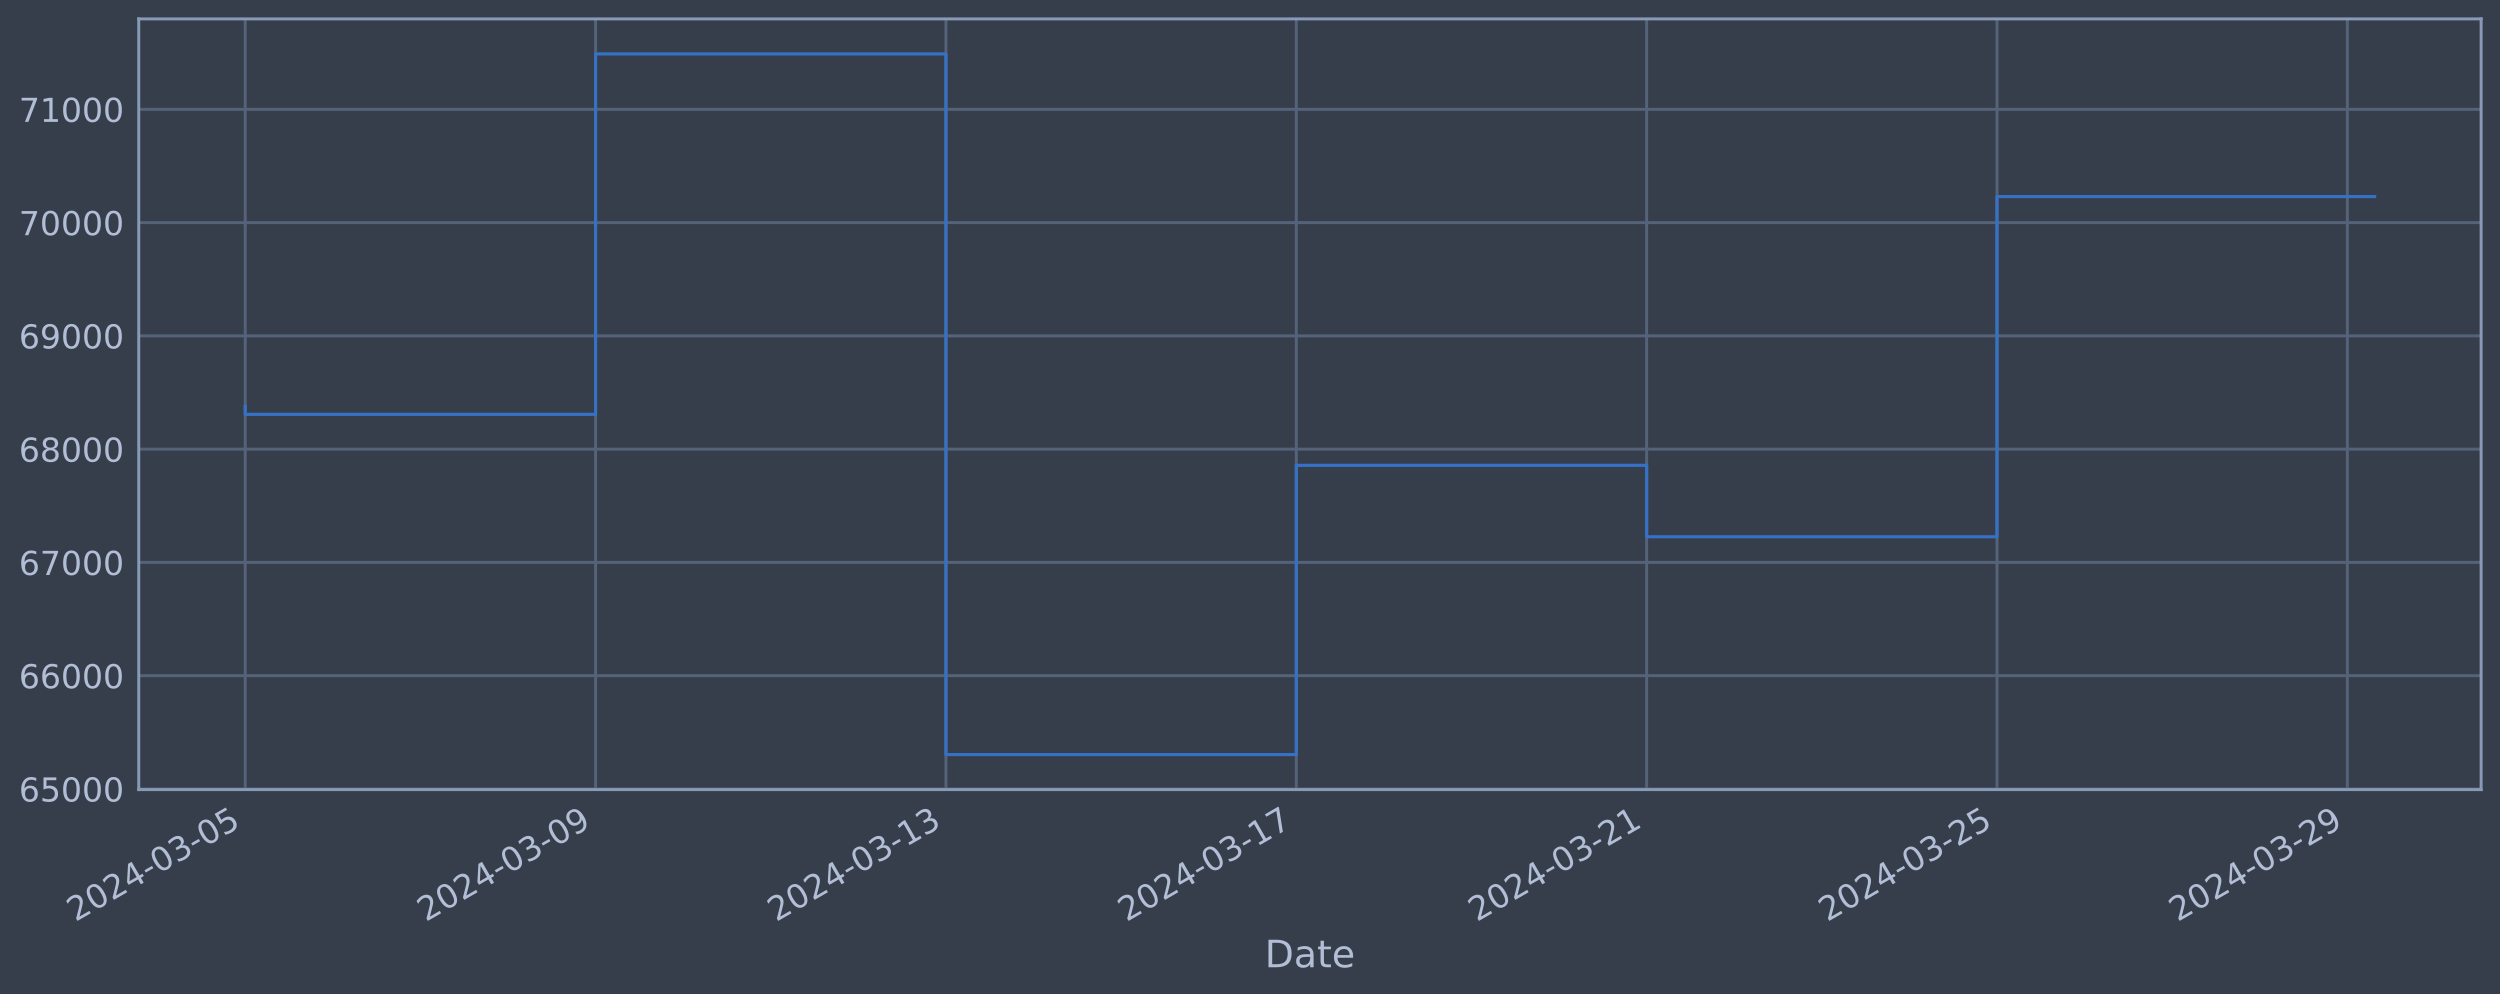
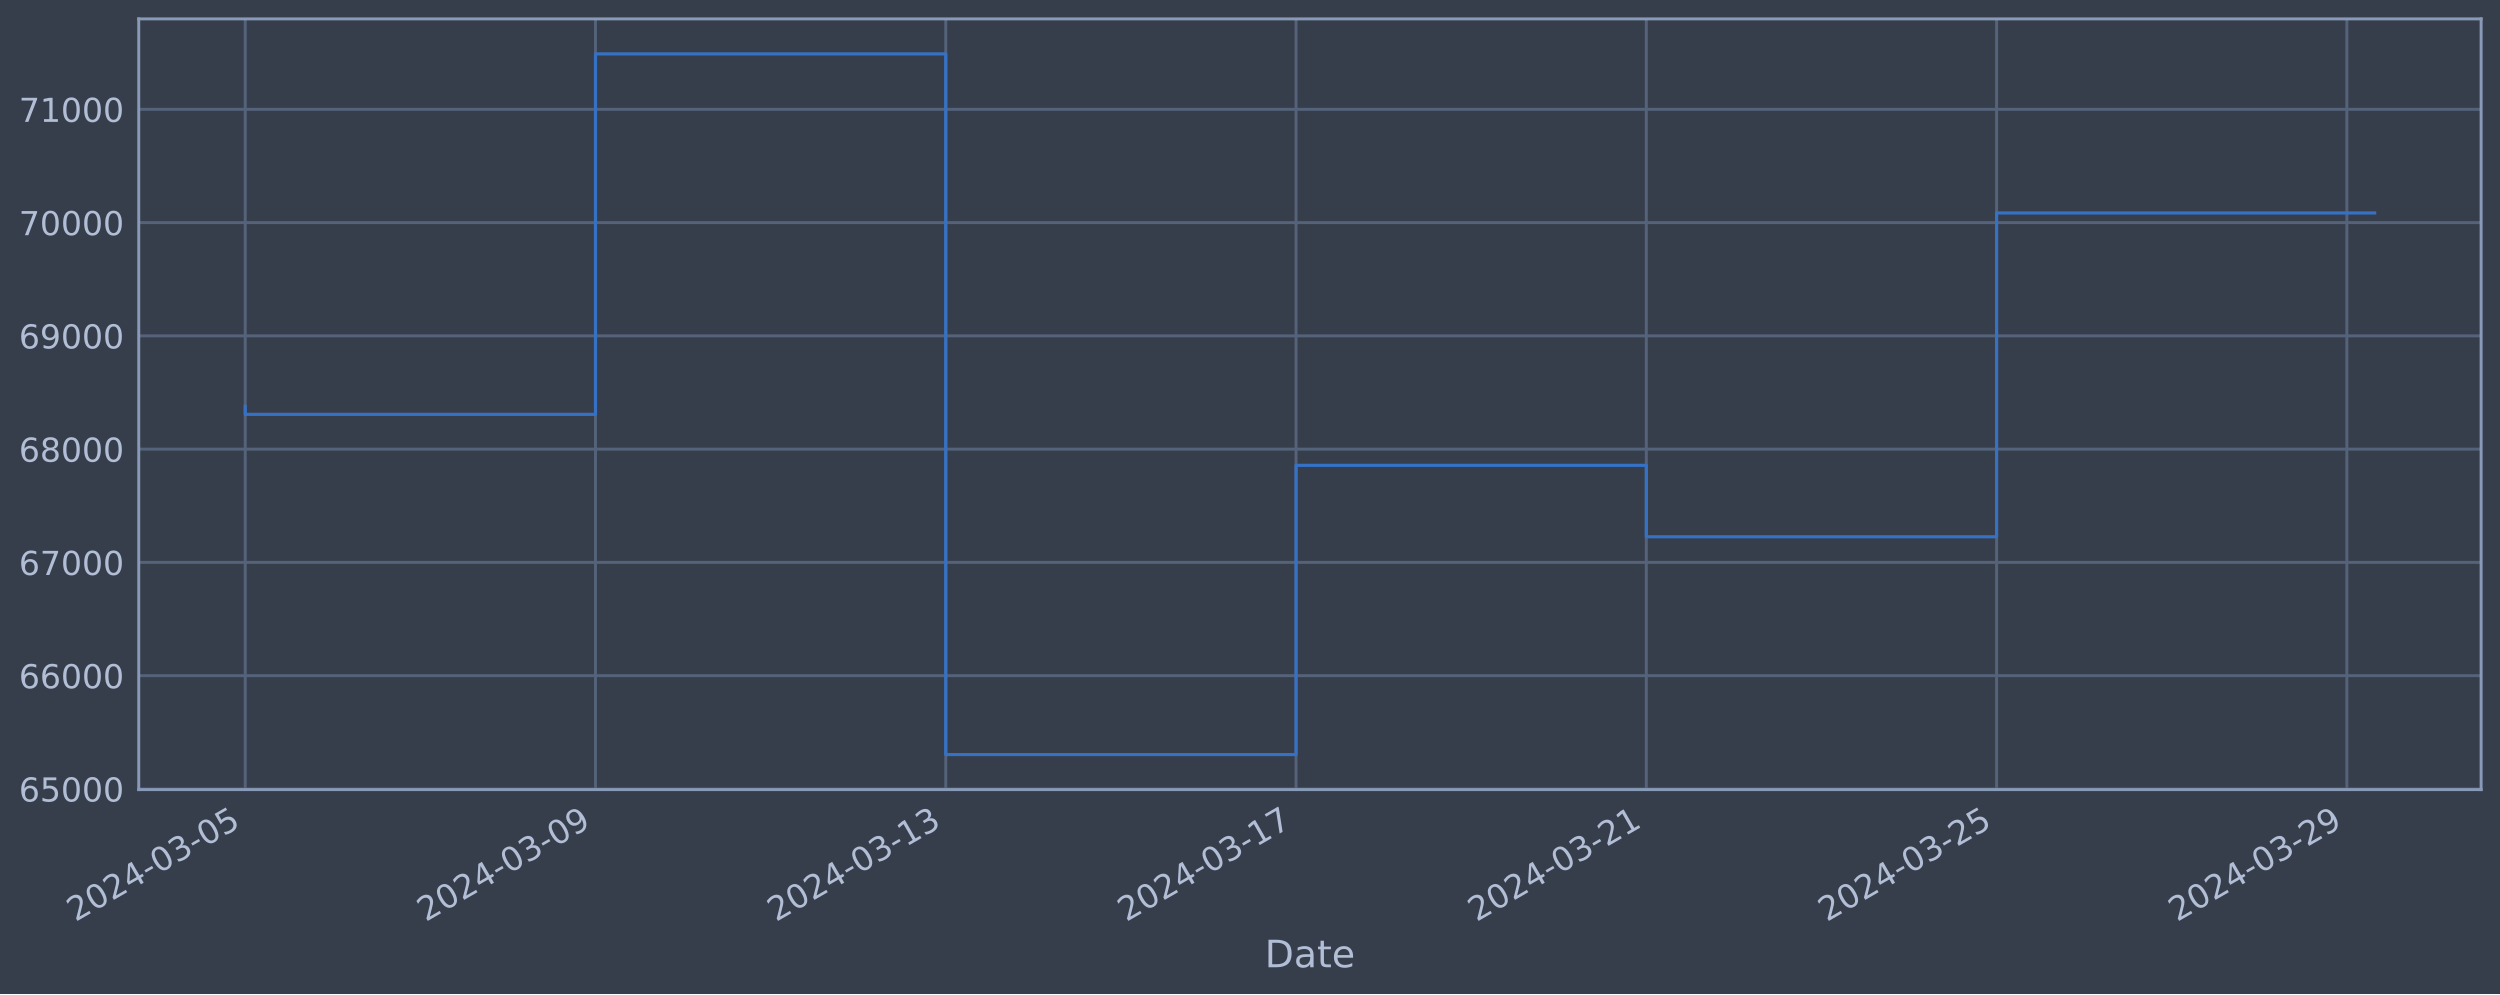
<svg xmlns="http://www.w3.org/2000/svg" xmlns:xlink="http://www.w3.org/1999/xlink" width="952.884pt" height="378.87pt" viewBox="0 0 952.884 378.87" version="1.1">
  <defs>
    <style type="text/css">*{stroke-linejoin: round; stroke-linecap: butt}</style>
  </defs>
  <g id="figure_1">
    <g id="patch_1">
      <path d="M 0 378.87  L 952.884 378.87  L 952.884 0  L 0 0  z " style="fill: #373e4b" />
    </g>
    <g id="axes_1">
      <g id="patch_2">
        <path d="M 52.884 300.96  L 945.684 300.96  L 945.684 7.2  L 52.884 7.2  z " style="fill: #373e4b" />
      </g>
      <g id="matplotlib.axis_1">
        <g id="xtick_1">
          <g id="line2d_1">
-             <path d="M 93.466 300.96  L 93.466 7.2  " clip-path="url(#p382f522362)" style="fill: none; stroke: #546379; stroke-width: 1.12; stroke-linecap: square" />
+             <path d="M 93.466 300.96  L 93.466 7.2  " clip-path="url(#p218a5cc08b)" style="fill: none; stroke: #546379; stroke-width: 1.12; stroke-linecap: square" />
          </g>
          <g id="line2d_2" />
          <g id="text_1">
            <g style="fill: #b1bed6" transform="translate(28.74006 351.4642) rotate(-30) scale(0.126 -0.126)">
              <defs>
                <path id="DejaVuSans-32" d="M 1228 531  L 3431 531  L 3431 0  L 469 0  L 469 531  Q 828 903 1448 1529  Q 2069 2156 2228 2338  Q 2531 2678 2651 2914  Q 2772 3150 2772 3378  Q 2772 3750 2511 3984  Q 2250 4219 1831 4219  Q 1534 4219 1204 4116  Q 875 4013 500 3803  L 500 4441  Q 881 4594 1212 4672  Q 1544 4750 1819 4750  Q 2544 4750 2975 4387  Q 3406 4025 3406 3419  Q 3406 3131 3298 2873  Q 3191 2616 2906 2266  Q 2828 2175 2409 1742  Q 1991 1309 1228 531  z " transform="scale(0.015625)" />
                <path id="DejaVuSans-30" d="M 2034 4250  Q 1547 4250 1301 3770  Q 1056 3291 1056 2328  Q 1056 1369 1301 889  Q 1547 409 2034 409  Q 2525 409 2770 889  Q 3016 1369 3016 2328  Q 3016 3291 2770 3770  Q 2525 4250 2034 4250  z M 2034 4750  Q 2819 4750 3233 4129  Q 3647 3509 3647 2328  Q 3647 1150 3233 529  Q 2819 -91 2034 -91  Q 1250 -91 836 529  Q 422 1150 422 2328  Q 422 3509 836 4129  Q 1250 4750 2034 4750  z " transform="scale(0.015625)" />
                <path id="DejaVuSans-34" d="M 2419 4116  L 825 1625  L 2419 1625  L 2419 4116  z M 2253 4666  L 3047 4666  L 3047 1625  L 3713 1625  L 3713 1100  L 3047 1100  L 3047 0  L 2419 0  L 2419 1100  L 313 1100  L 313 1709  L 2253 4666  z " transform="scale(0.015625)" />
                <path id="DejaVuSans-2d" d="M 313 2009  L 1997 2009  L 1997 1497  L 313 1497  L 313 2009  z " transform="scale(0.015625)" />
                <path id="DejaVuSans-33" d="M 2597 2516  Q 3050 2419 3304 2112  Q 3559 1806 3559 1356  Q 3559 666 3084 287  Q 2609 -91 1734 -91  Q 1441 -91 1130 -33  Q 819 25 488 141  L 488 750  Q 750 597 1062 519  Q 1375 441 1716 441  Q 2309 441 2620 675  Q 2931 909 2931 1356  Q 2931 1769 2642 2001  Q 2353 2234 1838 2234  L 1294 2234  L 1294 2753  L 1863 2753  Q 2328 2753 2575 2939  Q 2822 3125 2822 3475  Q 2822 3834 2567 4026  Q 2313 4219 1838 4219  Q 1578 4219 1281 4162  Q 984 4106 628 3988  L 628 4550  Q 988 4650 1302 4700  Q 1616 4750 1894 4750  Q 2613 4750 3031 4423  Q 3450 4097 3450 3541  Q 3450 3153 3228 2886  Q 3006 2619 2597 2516  z " transform="scale(0.015625)" />
                <path id="DejaVuSans-35" d="M 691 4666  L 3169 4666  L 3169 4134  L 1269 4134  L 1269 2991  Q 1406 3038 1543 3061  Q 1681 3084 1819 3084  Q 2600 3084 3056 2656  Q 3513 2228 3513 1497  Q 3513 744 3044 326  Q 2575 -91 1722 -91  Q 1428 -91 1123 -41  Q 819 9 494 109  L 494 744  Q 775 591 1075 516  Q 1375 441 1709 441  Q 2250 441 2565 725  Q 2881 1009 2881 1497  Q 2881 1984 2565 2268  Q 2250 2553 1709 2553  Q 1456 2553 1204 2497  Q 953 2441 691 2322  L 691 4666  z " transform="scale(0.015625)" />
              </defs>
              <use xlink:href="#DejaVuSans-32" />
              <use xlink:href="#DejaVuSans-30" x="63.623" />
              <use xlink:href="#DejaVuSans-32" x="127.246" />
              <use xlink:href="#DejaVuSans-34" x="190.869" />
              <use xlink:href="#DejaVuSans-2d" x="254.492" />
              <use xlink:href="#DejaVuSans-30" x="290.576" />
              <use xlink:href="#DejaVuSans-33" x="354.199" />
              <use xlink:href="#DejaVuSans-2d" x="417.822" />
              <use xlink:href="#DejaVuSans-30" x="453.906" />
              <use xlink:href="#DejaVuSans-35" x="517.529" />
            </g>
          </g>
        </g>
        <g id="xtick_2">
          <g id="line2d_3">
-             <path d="M 227.006 300.96  L 227.006 7.2  " clip-path="url(#p382f522362)" style="fill: none; stroke: #546379; stroke-width: 1.12; stroke-linecap: square" />
+             <path d="M 226.974 300.96  L 226.974 7.2  " clip-path="url(#p218a5cc08b)" style="fill: none; stroke: #546379; stroke-width: 1.12; stroke-linecap: square" />
          </g>
          <g id="line2d_4" />
          <g id="text_2">
-             <g style="fill: #b1bed6" transform="translate(162.2806 351.4642) rotate(-30) scale(0.126 -0.126)">
+             <g style="fill: #b1bed6" transform="translate(162.2485 351.4642) rotate(-30) scale(0.126 -0.126)">
              <defs>
                <path id="DejaVuSans-39" d="M 703 97  L 703 672  Q 941 559 1184 500  Q 1428 441 1663 441  Q 2288 441 2617 861  Q 2947 1281 2994 2138  Q 2813 1869 2534 1725  Q 2256 1581 1919 1581  Q 1219 1581 811 2004  Q 403 2428 403 3163  Q 403 3881 828 4315  Q 1253 4750 1959 4750  Q 2769 4750 3195 4129  Q 3622 3509 3622 2328  Q 3622 1225 3098 567  Q 2575 -91 1691 -91  Q 1453 -91 1209 -44  Q 966 3 703 97  z M 1959 2075  Q 2384 2075 2632 2365  Q 2881 2656 2881 3163  Q 2881 3666 2632 3958  Q 2384 4250 1959 4250  Q 1534 4250 1286 3958  Q 1038 3666 1038 3163  Q 1038 2656 1286 2365  Q 1534 2075 1959 2075  z " transform="scale(0.015625)" />
              </defs>
              <use xlink:href="#DejaVuSans-32" />
              <use xlink:href="#DejaVuSans-30" x="63.623" />
              <use xlink:href="#DejaVuSans-32" x="127.246" />
              <use xlink:href="#DejaVuSans-34" x="190.869" />
              <use xlink:href="#DejaVuSans-2d" x="254.492" />
              <use xlink:href="#DejaVuSans-30" x="290.576" />
              <use xlink:href="#DejaVuSans-33" x="354.199" />
              <use xlink:href="#DejaVuSans-2d" x="417.822" />
              <use xlink:href="#DejaVuSans-30" x="453.906" />
              <use xlink:href="#DejaVuSans-39" x="517.529" />
            </g>
          </g>
        </g>
        <g id="xtick_3">
          <g id="line2d_5">
-             <path d="M 360.547 300.96  L 360.547 7.2  " clip-path="url(#p382f522362)" style="fill: none; stroke: #546379; stroke-width: 1.12; stroke-linecap: square" />
+             <path d="M 360.482 300.96  L 360.482 7.2  " clip-path="url(#p218a5cc08b)" style="fill: none; stroke: #546379; stroke-width: 1.12; stroke-linecap: square" />
          </g>
          <g id="line2d_6" />
          <g id="text_3">
-             <g style="fill: #b1bed6" transform="translate(295.8212 351.4642) rotate(-30) scale(0.126 -0.126)">
+             <g style="fill: #b1bed6" transform="translate(295.757 351.4642) rotate(-30) scale(0.126 -0.126)">
              <defs>
                <path id="DejaVuSans-31" d="M 794 531  L 1825 531  L 1825 4091  L 703 3866  L 703 4441  L 1819 4666  L 2450 4666  L 2450 531  L 3481 531  L 3481 0  L 794 0  L 794 531  z " transform="scale(0.015625)" />
              </defs>
              <use xlink:href="#DejaVuSans-32" />
              <use xlink:href="#DejaVuSans-30" x="63.623" />
              <use xlink:href="#DejaVuSans-32" x="127.246" />
              <use xlink:href="#DejaVuSans-34" x="190.869" />
              <use xlink:href="#DejaVuSans-2d" x="254.492" />
              <use xlink:href="#DejaVuSans-30" x="290.576" />
              <use xlink:href="#DejaVuSans-33" x="354.199" />
              <use xlink:href="#DejaVuSans-2d" x="417.822" />
              <use xlink:href="#DejaVuSans-31" x="453.906" />
              <use xlink:href="#DejaVuSans-33" x="517.529" />
            </g>
          </g>
        </g>
        <g id="xtick_4">
          <g id="line2d_7">
-             <path d="M 494.087 300.96  L 494.087 7.2  " clip-path="url(#p382f522362)" style="fill: none; stroke: #546379; stroke-width: 1.12; stroke-linecap: square" />
+             <path d="M 493.991 300.96  L 493.991 7.2  " clip-path="url(#p218a5cc08b)" style="fill: none; stroke: #546379; stroke-width: 1.12; stroke-linecap: square" />
          </g>
          <g id="line2d_8" />
          <g id="text_4">
-             <g style="fill: #b1bed6" transform="translate(429.3617 351.4642) rotate(-30) scale(0.126 -0.126)">
+             <g style="fill: #b1bed6" transform="translate(429.2654 351.4642) rotate(-30) scale(0.126 -0.126)">
              <defs>
                <path id="DejaVuSans-37" d="M 525 4666  L 3525 4666  L 3525 4397  L 1831 0  L 1172 0  L 2766 4134  L 525 4134  L 525 4666  z " transform="scale(0.015625)" />
              </defs>
              <use xlink:href="#DejaVuSans-32" />
              <use xlink:href="#DejaVuSans-30" x="63.623" />
              <use xlink:href="#DejaVuSans-32" x="127.246" />
              <use xlink:href="#DejaVuSans-34" x="190.869" />
              <use xlink:href="#DejaVuSans-2d" x="254.492" />
              <use xlink:href="#DejaVuSans-30" x="290.576" />
              <use xlink:href="#DejaVuSans-33" x="354.199" />
              <use xlink:href="#DejaVuSans-2d" x="417.822" />
              <use xlink:href="#DejaVuSans-31" x="453.906" />
              <use xlink:href="#DejaVuSans-37" x="517.529" />
            </g>
          </g>
        </g>
        <g id="xtick_5">
          <g id="line2d_9">
-             <path d="M 627.628 300.96  L 627.628 7.2  " clip-path="url(#p382f522362)" style="fill: none; stroke: #546379; stroke-width: 1.12; stroke-linecap: square" />
+             <path d="M 627.499 300.96  L 627.499 7.2  " clip-path="url(#p218a5cc08b)" style="fill: none; stroke: #546379; stroke-width: 1.12; stroke-linecap: square" />
          </g>
          <g id="line2d_10" />
          <g id="text_5">
-             <g style="fill: #b1bed6" transform="translate(562.9023 351.4642) rotate(-30) scale(0.126 -0.126)">
+             <g style="fill: #b1bed6" transform="translate(562.7739 351.4642) rotate(-30) scale(0.126 -0.126)">
              <use xlink:href="#DejaVuSans-32" />
              <use xlink:href="#DejaVuSans-30" x="63.623" />
              <use xlink:href="#DejaVuSans-32" x="127.246" />
              <use xlink:href="#DejaVuSans-34" x="190.869" />
              <use xlink:href="#DejaVuSans-2d" x="254.492" />
              <use xlink:href="#DejaVuSans-30" x="290.576" />
              <use xlink:href="#DejaVuSans-33" x="354.199" />
              <use xlink:href="#DejaVuSans-2d" x="417.822" />
              <use xlink:href="#DejaVuSans-32" x="453.906" />
              <use xlink:href="#DejaVuSans-31" x="517.529" />
            </g>
          </g>
        </g>
        <g id="xtick_6">
          <g id="line2d_11">
-             <path d="M 761.168 300.96  L 761.168 7.2  " clip-path="url(#p382f522362)" style="fill: none; stroke: #546379; stroke-width: 1.12; stroke-linecap: square" />
+             <path d="M 761.008 300.96  L 761.008 7.2  " clip-path="url(#p218a5cc08b)" style="fill: none; stroke: #546379; stroke-width: 1.12; stroke-linecap: square" />
          </g>
          <g id="line2d_12" />
          <g id="text_6">
-             <g style="fill: #b1bed6" transform="translate(696.4428 351.4642) rotate(-30) scale(0.126 -0.126)">
+             <g style="fill: #b1bed6" transform="translate(696.2823 351.4642) rotate(-30) scale(0.126 -0.126)">
              <use xlink:href="#DejaVuSans-32" />
              <use xlink:href="#DejaVuSans-30" x="63.623" />
              <use xlink:href="#DejaVuSans-32" x="127.246" />
              <use xlink:href="#DejaVuSans-34" x="190.869" />
              <use xlink:href="#DejaVuSans-2d" x="254.492" />
              <use xlink:href="#DejaVuSans-30" x="290.576" />
              <use xlink:href="#DejaVuSans-33" x="354.199" />
              <use xlink:href="#DejaVuSans-2d" x="417.822" />
              <use xlink:href="#DejaVuSans-32" x="453.906" />
              <use xlink:href="#DejaVuSans-35" x="517.529" />
            </g>
          </g>
        </g>
        <g id="xtick_7">
          <g id="line2d_13">
-             <path d="M 894.709 300.96  L 894.709 7.2  " clip-path="url(#p382f522362)" style="fill: none; stroke: #546379; stroke-width: 1.12; stroke-linecap: square" />
+             <path d="M 894.516 300.96  L 894.516 7.2  " clip-path="url(#p218a5cc08b)" style="fill: none; stroke: #546379; stroke-width: 1.12; stroke-linecap: square" />
          </g>
          <g id="line2d_14" />
          <g id="text_7">
-             <g style="fill: #b1bed6" transform="translate(829.9834 351.4642) rotate(-30) scale(0.126 -0.126)">
+             <g style="fill: #b1bed6" transform="translate(829.7908 351.4642) rotate(-30) scale(0.126 -0.126)">
              <use xlink:href="#DejaVuSans-32" />
              <use xlink:href="#DejaVuSans-30" x="63.623" />
              <use xlink:href="#DejaVuSans-32" x="127.246" />
              <use xlink:href="#DejaVuSans-34" x="190.869" />
              <use xlink:href="#DejaVuSans-2d" x="254.492" />
              <use xlink:href="#DejaVuSans-30" x="290.576" />
              <use xlink:href="#DejaVuSans-33" x="354.199" />
              <use xlink:href="#DejaVuSans-2d" x="417.822" />
              <use xlink:href="#DejaVuSans-32" x="453.906" />
              <use xlink:href="#DejaVuSans-39" x="517.529" />
            </g>
          </g>
        </g>
        <g id="text_8">
          <g style="fill: #b1bed6" transform="translate(482.0746 368.6753) scale(0.144 -0.144)">
            <defs>
              <path id="DejaVuSans-44" d="M 1259 4147  L 1259 519  L 2022 519  Q 2988 519 3436 956  Q 3884 1394 3884 2338  Q 3884 3275 3436 3711  Q 2988 4147 2022 4147  L 1259 4147  z M 628 4666  L 1925 4666  Q 3281 4666 3915 4102  Q 4550 3538 4550 2338  Q 4550 1131 3912 565  Q 3275 0 1925 0  L 628 0  L 628 4666  z " transform="scale(0.015625)" />
              <path id="DejaVuSans-61" d="M 2194 1759  Q 1497 1759 1228 1600  Q 959 1441 959 1056  Q 959 750 1161 570  Q 1363 391 1709 391  Q 2188 391 2477 730  Q 2766 1069 2766 1631  L 2766 1759  L 2194 1759  z M 3341 1997  L 3341 0  L 2766 0  L 2766 531  Q 2569 213 2275 61  Q 1981 -91 1556 -91  Q 1019 -91 701 211  Q 384 513 384 1019  Q 384 1609 779 1909  Q 1175 2209 1959 2209  L 2766 2209  L 2766 2266  Q 2766 2663 2505 2880  Q 2244 3097 1772 3097  Q 1472 3097 1187 3025  Q 903 2953 641 2809  L 641 3341  Q 956 3463 1253 3523  Q 1550 3584 1831 3584  Q 2591 3584 2966 3190  Q 3341 2797 3341 1997  z " transform="scale(0.015625)" />
              <path id="DejaVuSans-74" d="M 1172 4494  L 1172 3500  L 2356 3500  L 2356 3053  L 1172 3053  L 1172 1153  Q 1172 725 1289 603  Q 1406 481 1766 481  L 2356 481  L 2356 0  L 1766 0  Q 1100 0 847 248  Q 594 497 594 1153  L 594 3053  L 172 3053  L 172 3500  L 594 3500  L 594 4494  L 1172 4494  z " transform="scale(0.015625)" />
              <path id="DejaVuSans-65" d="M 3597 1894  L 3597 1613  L 953 1613  Q 991 1019 1311 708  Q 1631 397 2203 397  Q 2534 397 2845 478  Q 3156 559 3463 722  L 3463 178  Q 3153 47 2828 -22  Q 2503 -91 2169 -91  Q 1331 -91 842 396  Q 353 884 353 1716  Q 353 2575 817 3079  Q 1281 3584 2069 3584  Q 2775 3584 3186 3129  Q 3597 2675 3597 1894  z M 3022 2063  Q 3016 2534 2758 2815  Q 2500 3097 2075 3097  Q 1594 3097 1305 2825  Q 1016 2553 972 2059  L 3022 2063  z " transform="scale(0.015625)" />
            </defs>
            <use xlink:href="#DejaVuSans-44" />
            <use xlink:href="#DejaVuSans-61" x="77.002" />
            <use xlink:href="#DejaVuSans-74" x="138.281" />
            <use xlink:href="#DejaVuSans-65" x="177.49" />
          </g>
        </g>
      </g>
      <g id="matplotlib.axis_2">
        <g id="ytick_1">
          <g id="line2d_15">
-             <path d="M 52.884 300.718  L 945.684 300.718  " clip-path="url(#p382f522362)" style="fill: none; stroke: #546379; stroke-width: 1.12; stroke-linecap: square" />
+             <path d="M 52.884 300.718  L 945.684 300.718  " clip-path="url(#p218a5cc08b)" style="fill: none; stroke: #546379; stroke-width: 1.12; stroke-linecap: square" />
          </g>
          <g id="line2d_16" />
          <g id="text_9">
            <g style="fill: #b1bed6" transform="translate(7.2 305.5049) scale(0.126 -0.126)">
              <defs>
                <path id="DejaVuSans-36" d="M 2113 2584  Q 1688 2584 1439 2293  Q 1191 2003 1191 1497  Q 1191 994 1439 701  Q 1688 409 2113 409  Q 2538 409 2786 701  Q 3034 994 3034 1497  Q 3034 2003 2786 2293  Q 2538 2584 2113 2584  z M 3366 4563  L 3366 3988  Q 3128 4100 2886 4159  Q 2644 4219 2406 4219  Q 1781 4219 1451 3797  Q 1122 3375 1075 2522  Q 1259 2794 1537 2939  Q 1816 3084 2150 3084  Q 2853 3084 3261 2657  Q 3669 2231 3669 1497  Q 3669 778 3244 343  Q 2819 -91 2113 -91  Q 1303 -91 875 529  Q 447 1150 447 2328  Q 447 3434 972 4092  Q 1497 4750 2381 4750  Q 2619 4750 2861 4703  Q 3103 4656 3366 4563  z " transform="scale(0.015625)" />
              </defs>
              <use xlink:href="#DejaVuSans-36" />
              <use xlink:href="#DejaVuSans-35" x="63.623" />
              <use xlink:href="#DejaVuSans-30" x="127.246" />
              <use xlink:href="#DejaVuSans-30" x="190.869" />
              <use xlink:href="#DejaVuSans-30" x="254.492" />
            </g>
          </g>
        </g>
        <g id="ytick_2">
          <g id="line2d_17">
-             <path d="M 52.884 257.544  L 945.684 257.544  " clip-path="url(#p382f522362)" style="fill: none; stroke: #546379; stroke-width: 1.12; stroke-linecap: square" />
+             <path d="M 52.884 257.544  L 945.684 257.544  " clip-path="url(#p218a5cc08b)" style="fill: none; stroke: #546379; stroke-width: 1.12; stroke-linecap: square" />
          </g>
          <g id="line2d_18" />
          <g id="text_10">
            <g style="fill: #b1bed6" transform="translate(7.2 262.331) scale(0.126 -0.126)">
              <use xlink:href="#DejaVuSans-36" />
              <use xlink:href="#DejaVuSans-36" x="63.623" />
              <use xlink:href="#DejaVuSans-30" x="127.246" />
              <use xlink:href="#DejaVuSans-30" x="190.869" />
              <use xlink:href="#DejaVuSans-30" x="254.492" />
            </g>
          </g>
        </g>
        <g id="ytick_3">
          <g id="line2d_19">
-             <path d="M 52.884 214.37  L 945.684 214.37  " clip-path="url(#p382f522362)" style="fill: none; stroke: #546379; stroke-width: 1.12; stroke-linecap: square" />
+             <path d="M 52.884 214.37  L 945.684 214.37  " clip-path="url(#p218a5cc08b)" style="fill: none; stroke: #546379; stroke-width: 1.12; stroke-linecap: square" />
          </g>
          <g id="line2d_20" />
          <g id="text_11">
            <g style="fill: #b1bed6" transform="translate(7.2 219.157) scale(0.126 -0.126)">
              <use xlink:href="#DejaVuSans-36" />
              <use xlink:href="#DejaVuSans-37" x="63.623" />
              <use xlink:href="#DejaVuSans-30" x="127.246" />
              <use xlink:href="#DejaVuSans-30" x="190.869" />
              <use xlink:href="#DejaVuSans-30" x="254.492" />
            </g>
          </g>
        </g>
        <g id="ytick_4">
          <g id="line2d_21">
-             <path d="M 52.884 171.196  L 945.684 171.196  " clip-path="url(#p382f522362)" style="fill: none; stroke: #546379; stroke-width: 1.12; stroke-linecap: square" />
+             <path d="M 52.884 171.196  L 945.684 171.196  " clip-path="url(#p218a5cc08b)" style="fill: none; stroke: #546379; stroke-width: 1.12; stroke-linecap: square" />
          </g>
          <g id="line2d_22" />
          <g id="text_12">
            <g style="fill: #b1bed6" transform="translate(7.2 175.9831) scale(0.126 -0.126)">
              <defs>
                <path id="DejaVuSans-38" d="M 2034 2216  Q 1584 2216 1326 1975  Q 1069 1734 1069 1313  Q 1069 891 1326 650  Q 1584 409 2034 409  Q 2484 409 2743 651  Q 3003 894 3003 1313  Q 3003 1734 2745 1975  Q 2488 2216 2034 2216  z M 1403 2484  Q 997 2584 770 2862  Q 544 3141 544 3541  Q 544 4100 942 4425  Q 1341 4750 2034 4750  Q 2731 4750 3128 4425  Q 3525 4100 3525 3541  Q 3525 3141 3298 2862  Q 3072 2584 2669 2484  Q 3125 2378 3379 2068  Q 3634 1759 3634 1313  Q 3634 634 3220 271  Q 2806 -91 2034 -91  Q 1263 -91 848 271  Q 434 634 434 1313  Q 434 1759 690 2068  Q 947 2378 1403 2484  z M 1172 3481  Q 1172 3119 1398 2916  Q 1625 2713 2034 2713  Q 2441 2713 2670 2916  Q 2900 3119 2900 3481  Q 2900 3844 2670 4047  Q 2441 4250 2034 4250  Q 1625 4250 1398 4047  Q 1172 3844 1172 3481  z " transform="scale(0.015625)" />
              </defs>
              <use xlink:href="#DejaVuSans-36" />
              <use xlink:href="#DejaVuSans-38" x="63.623" />
              <use xlink:href="#DejaVuSans-30" x="127.246" />
              <use xlink:href="#DejaVuSans-30" x="190.869" />
              <use xlink:href="#DejaVuSans-30" x="254.492" />
            </g>
          </g>
        </g>
        <g id="ytick_5">
          <g id="line2d_23">
-             <path d="M 52.884 128.022  L 945.684 128.022  " clip-path="url(#p382f522362)" style="fill: none; stroke: #546379; stroke-width: 1.12; stroke-linecap: square" />
+             <path d="M 52.884 128.022  L 945.684 128.022  " clip-path="url(#p218a5cc08b)" style="fill: none; stroke: #546379; stroke-width: 1.12; stroke-linecap: square" />
          </g>
          <g id="line2d_24" />
          <g id="text_13">
            <g style="fill: #b1bed6" transform="translate(7.2 132.8092) scale(0.126 -0.126)">
              <use xlink:href="#DejaVuSans-36" />
              <use xlink:href="#DejaVuSans-39" x="63.623" />
              <use xlink:href="#DejaVuSans-30" x="127.246" />
              <use xlink:href="#DejaVuSans-30" x="190.869" />
              <use xlink:href="#DejaVuSans-30" x="254.492" />
            </g>
          </g>
        </g>
        <g id="ytick_6">
          <g id="line2d_25">
-             <path d="M 52.884 84.848  L 945.684 84.848  " clip-path="url(#p382f522362)" style="fill: none; stroke: #546379; stroke-width: 1.12; stroke-linecap: square" />
+             <path d="M 52.884 84.848  L 945.684 84.848  " clip-path="url(#p218a5cc08b)" style="fill: none; stroke: #546379; stroke-width: 1.12; stroke-linecap: square" />
          </g>
          <g id="line2d_26" />
          <g id="text_14">
            <g style="fill: #b1bed6" transform="translate(7.2 89.63523) scale(0.126 -0.126)">
              <use xlink:href="#DejaVuSans-37" />
              <use xlink:href="#DejaVuSans-30" x="63.623" />
              <use xlink:href="#DejaVuSans-30" x="127.246" />
              <use xlink:href="#DejaVuSans-30" x="190.869" />
              <use xlink:href="#DejaVuSans-30" x="254.492" />
            </g>
          </g>
        </g>
        <g id="ytick_7">
          <g id="line2d_27">
-             <path d="M 52.884 41.674  L 945.684 41.674  " clip-path="url(#p382f522362)" style="fill: none; stroke: #546379; stroke-width: 1.12; stroke-linecap: square" />
+             <path d="M 52.884 41.674  L 945.684 41.674  " clip-path="url(#p218a5cc08b)" style="fill: none; stroke: #546379; stroke-width: 1.12; stroke-linecap: square" />
          </g>
          <g id="line2d_28" />
          <g id="text_15">
            <g style="fill: #b1bed6" transform="translate(7.2 46.4613) scale(0.126 -0.126)">
              <use xlink:href="#DejaVuSans-37" />
              <use xlink:href="#DejaVuSans-31" x="63.623" />
              <use xlink:href="#DejaVuSans-30" x="127.246" />
              <use xlink:href="#DejaVuSans-30" x="190.869" />
              <use xlink:href="#DejaVuSans-30" x="254.492" />
            </g>
          </g>
        </g>
      </g>
      <g id="line2d_29">
-         <path d="M 93.466 154.891  L 93.466 157.946  L 227.006 157.946  L 227.006 20.553  L 360.547 20.553  L 360.547 287.607  L 494.087 287.607  L 494.087 177.362  L 627.628 177.362  L 627.628 204.598  L 761.168 204.598  L 761.168 74.923  L 905.102 74.923  " clip-path="url(#p382f522362)" style="fill: none; stroke: #3572c6; stroke-width: 1.2; stroke-linecap: square" />
+         <path d="M 93.466 154.891  L 93.466 157.946  L 226.974 157.946  L 226.974 20.553  L 360.482 20.553  L 360.482 287.607  L 493.991 287.607  L 493.991 177.362  L 627.499 177.362  L 627.499 204.598  L 761.008 204.598  L 761.008 81.182  L 905.102 81.182  " clip-path="url(#p218a5cc08b)" style="fill: none; stroke: #3572c6; stroke-width: 1.2; stroke-linecap: square" />
      </g>
      <g id="patch_3">
        <path d="M 52.884 300.96  L 52.884 7.2  " style="fill: none; stroke: #899ab8; stroke-width: 1.12; stroke-linejoin: miter; stroke-linecap: square" />
      </g>
      <g id="patch_4">
        <path d="M 945.684 300.96  L 945.684 7.2  " style="fill: none; stroke: #899ab8; stroke-width: 1.12; stroke-linejoin: miter; stroke-linecap: square" />
      </g>
      <g id="patch_5">
        <path d="M 52.884 300.96  L 945.684 300.96  " style="fill: none; stroke: #899ab8; stroke-width: 1.12; stroke-linejoin: miter; stroke-linecap: square" />
      </g>
      <g id="patch_6">
        <path d="M 52.884 7.2  L 945.684 7.2  " style="fill: none; stroke: #899ab8; stroke-width: 1.12; stroke-linejoin: miter; stroke-linecap: square" />
      </g>
    </g>
  </g>
  <defs>
-     <clipPath id="p382f522362">
+     <clipPath id="p218a5cc08b">
      <rect x="52.884" y="7.2" width="892.8" height="293.76" />
    </clipPath>
  </defs>
</svg>
